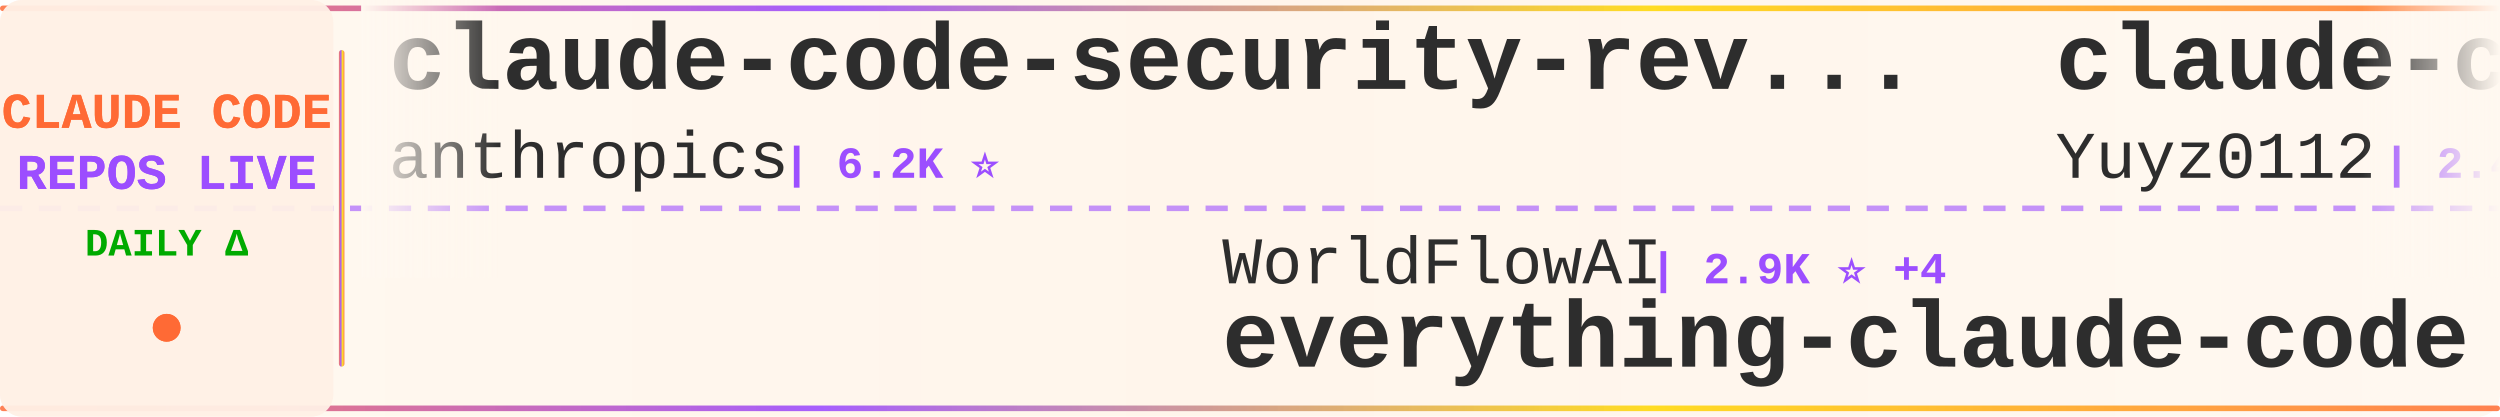
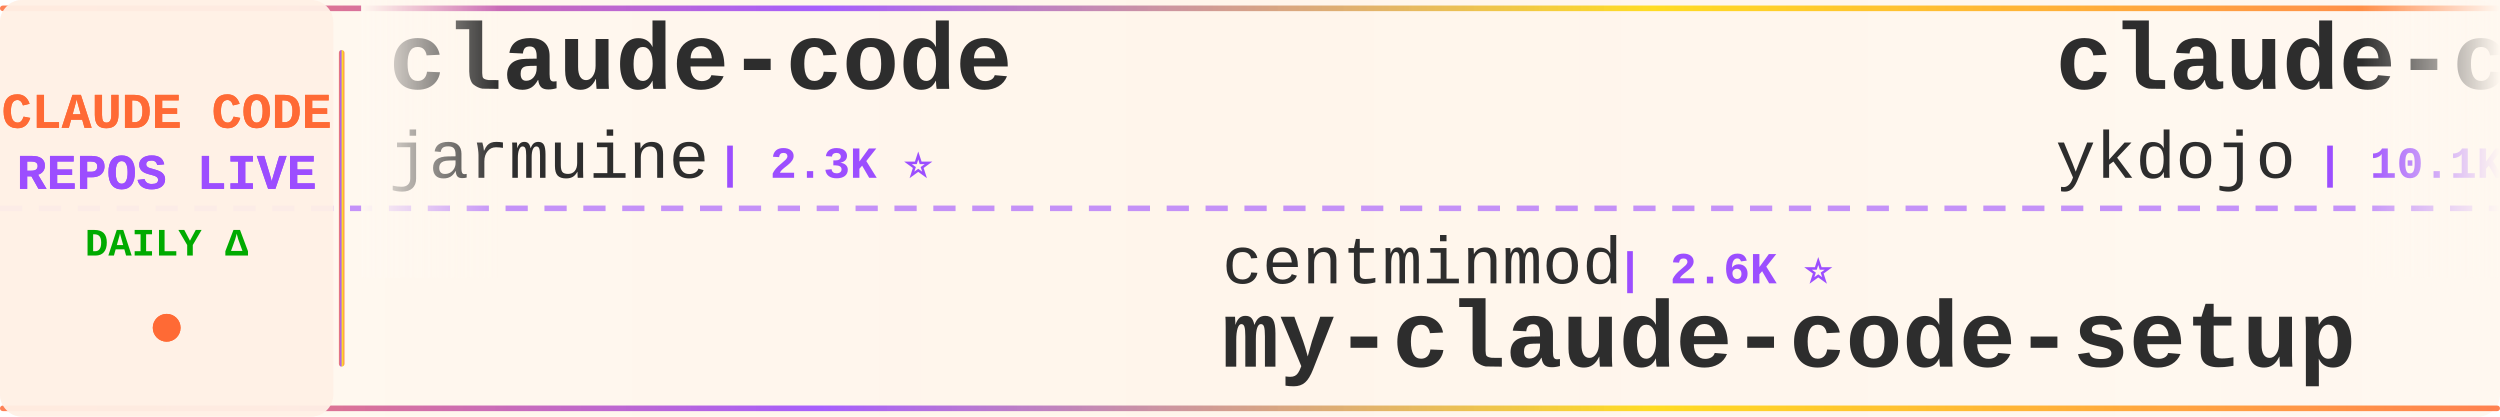
<svg xmlns="http://www.w3.org/2000/svg" width="900" height="150">
  <defs>
    <linearGradient id="tickerBg" x1="0%" y1="0%" x2="100%" y2="0%">
      <stop offset="0%" style="stop-color:#fff8f0;stop-opacity:0.98" />
      <stop offset="50%" style="stop-color:#fff5eb;stop-opacity:1" />
      <stop offset="100%" style="stop-color:#fff8f0;stop-opacity:0.98" />
    </linearGradient>
    <linearGradient id="borderGrad" x1="0%" y1="0%" x2="100%" y2="0%">
      <stop offset="0%" style="stop-color:#FF6B35;stop-opacity:0.85">
        <animate attributeName="stop-opacity" values="0.85;1;0.85" dur="2s" repeatCount="indefinite" />
      </stop>
      <stop offset="33%" style="stop-color:#9C4EFF;stop-opacity:0.9">
        <animate attributeName="stop-opacity" values="0.9;1;0.9" dur="2.2s" repeatCount="indefinite" />
      </stop>
      <stop offset="66%" style="stop-color:#FFD700;stop-opacity:0.85">
        <animate attributeName="stop-opacity" values="0.85;1;0.85" dur="1.8s" repeatCount="indefinite" />
      </stop>
      <stop offset="100%" style="stop-color:#FF6B35;stop-opacity:0.85">
        <animate attributeName="stop-opacity" values="0.85;1;0.85" dur="2s" repeatCount="indefinite" />
      </stop>
    </linearGradient>
    <filter id="textGlow">
      <feGaussianBlur stdDeviation="0.15" result="coloredBlur" />
      <feMerge>
        <feMergeNode in="coloredBlur" />
        <feMergeNode in="SourceGraphic" />
      </feMerge>
    </filter>
    <filter id="metricGlow">
      <feGaussianBlur stdDeviation="0.2" result="coloredBlur" />
      <feMerge>
        <feMergeNode in="coloredBlur" />
        <feMergeNode in="SourceGraphic" />
      </feMerge>
    </filter>
    <linearGradient id="leftFade" x1="0%" y1="0%" x2="100%" y2="0%">
      <stop offset="0%" style="stop-color:#fff8f0;stop-opacity:1" />
      <stop offset="100%" style="stop-color:#fff8f0;stop-opacity:0" />
    </linearGradient>
    <linearGradient id="rightFade" x1="0%" y1="0%" x2="100%" y2="0%">
      <stop offset="0%" style="stop-color:#fff8f0;stop-opacity:0" />
      <stop offset="100%" style="stop-color:#fff8f0;stop-opacity:1" />
    </linearGradient>
  </defs>
  <rect width="900" height="150" fill="url(#tickerBg)" rx="8" />
  <rect x="0" y="2" width="900" height="2" fill="url(#borderGrad)" rx="1" />
  <rect x="0" y="146" width="900" height="2" fill="url(#borderGrad)" rx="1" />
  <line x1="0" y1="75" x2="900" y2="75" stroke="#9C4EFF" stroke-width="2" stroke-dasharray="8 6" opacity="0.6" />
  <rect x="0" y="0" width="120" height="150" fill="#fff0e6" opacity="0.95" rx="8" />
  <text x="60" y="46" font-family="'Courier New', monospace" font-size="18" font-weight="bold" fill="#FF6B35" text-anchor="middle" filter="url(#textGlow)">
    CLAUDE CODE
  </text>
  <text x="60" y="68" font-family="'Courier New', monospace" font-size="18" font-weight="bold" fill="#9C4EFF" text-anchor="middle" filter="url(#textGlow)">
    REPOS LIVE
  </text>
  <text x="60" y="92" font-family="'Courier New', monospace" font-size="14" font-weight="bold" fill="#00aa00" text-anchor="middle">
    DAILY Δ
  </text>
  <circle cx="60" cy="118" r="5" fill="#FF6B35" filter="url(#metricGlow)">
    <animate attributeName="r" values="4;6;4" dur="1.5s" repeatCount="indefinite" />
    <animate attributeName="opacity" values="0.6;1;0.6" dur="1.5s" repeatCount="indefinite" />
  </circle>
  <rect x="122" y="18" width="2" height="114" fill="url(#borderGrad)" rx="1" />
  <clipPath id="tickerClip">
    <rect x="130" y="0" width="770" height="150" />
  </clipPath>
  <g clip-path="url(#tickerClip)">
    <g id="tickerItems">
      <animateTransform attributeName="transform" attributeType="XML" type="translate" from="0 0" to="-3000 0" dur="54s" repeatCount="indefinite" />
      <g transform="translate(0, 0)">
-         <text x="140" y="32" font-family="'Courier New', monospace" font-size="34" font-weight="bold" fill="#2d2d2d">claude-code-security-rev...</text>
-         <text x="140" y="64" font-family="'Courier New', monospace" font-size="24" font-weight="normal" fill="#2d2d2d" opacity="1.0">anthropics</text>
-         <text x="282" y="64" font-family="'Courier New', monospace" font-size="16" font-weight="bold" fill="#9C4EFF"> | 6.2K ⭐</text>
+         <text x="140" y="32" font-family="'Courier New', monospace" font-size="34" font-weight="bold" fill="#2d2d2d">claude-code</text>
+         <text x="140" y="64" font-family="'Courier New', monospace" font-size="24" font-weight="normal" fill="#2d2d2d" opacity="1.0">jarmuine</text>
+         <text x="258" y="64" font-family="'Courier New', monospace" font-size="16" font-weight="bold" fill="#9C4EFF"> | 2.3K ⭐</text>
      </g>
      <g transform="translate(300, 0)">
-         <text x="140" y="102" font-family="'Courier New', monospace" font-size="24" font-weight="normal" fill="#2d2d2d" opacity="1.0">WorldFlowAI</text>
-         <text x="294" y="102" font-family="'Courier New', monospace" font-size="16" font-weight="bold" fill="#9C4EFF"> | 2.9K ⭐ +4</text>
-         <text x="140" y="132" font-family="'Courier New', monospace" font-size="34" font-weight="bold" fill="#2d2d2d">everything-claude-code</text>
+         <text x="140" y="102" font-family="'Courier New', monospace" font-size="24" font-weight="normal" fill="#2d2d2d" opacity="1.0">centminmod</text>
+         <text x="282" y="102" font-family="'Courier New', monospace" font-size="16" font-weight="bold" fill="#9C4EFF"> | 2.6K ⭐</text>
+         <text x="140" y="132" font-family="'Courier New', monospace" font-size="34" font-weight="bold" fill="#2d2d2d">my-claude-code-setup</text>
      </g>
      <g transform="translate(600, 0)">
-         <text x="140" y="32" font-family="'Courier New', monospace" font-size="34" font-weight="bold" fill="#2d2d2d">claude-code-reverse</text>
-         <text x="140" y="64" font-family="'Courier New', monospace" font-size="24" font-weight="normal" fill="#2d2d2d" opacity="1.0">Yuyz0112</text>
-         <text x="258" y="64" font-family="'Courier New', monospace" font-size="16" font-weight="bold" fill="#9C4EFF"> | 2.4K ⭐ +1</text>
+         <text x="140" y="32" font-family="'Courier New', monospace" font-size="34" font-weight="bold" fill="#2d2d2d">claude-code-tips</text>
+         <text x="140" y="64" font-family="'Courier New', monospace" font-size="24" font-weight="normal" fill="#2d2d2d" opacity="1.0">ykdojo</text>
+         <text x="234" y="64" font-family="'Courier New', monospace" font-size="16" font-weight="bold" fill="#9C4EFF"> | 10.1K ⭐</text>
      </g>
      <g transform="translate(900, 0)">
-         <text x="140" y="102" font-family="'Courier New', monospace" font-size="24" font-weight="normal" fill="#2d2d2d" opacity="1.0">lowcortisolprogrammer</text>
-         <text x="414" y="102" font-family="'Courier New', monospace" font-size="16" font-weight="bold" fill="#9C4EFF"> | 171 ⭐</text>
-         <text x="140" y="132" font-family="'Courier New', monospace" font-size="34" font-weight="bold" fill="#2d2d2d">claude-code</text>
+         <text x="140" y="102" font-family="'Courier New', monospace" font-size="24" font-weight="normal" fill="#2d2d2d" opacity="1.0">Chachamaru127</text>
+         <text x="318" y="102" font-family="'Courier New', monospace" font-size="16" font-weight="bold" fill="#9C4EFF"> | 3.1K ⭐ +1</text>
+         <text x="140" y="132" font-family="'Courier New', monospace" font-size="34" font-weight="bold" fill="#2d2d2d">claude-code-harness</text>
      </g>
      <g transform="translate(1200, 0)">
-         <text x="140" y="32" font-family="'Courier New', monospace" font-size="34" font-weight="bold" fill="#2d2d2d">claude-code-from-source</text>
-         <text x="140" y="64" font-family="'Courier New', monospace" font-size="24" font-weight="normal" fill="#2d2d2d" opacity="1.0">alejandrobalderas</text>
-         <text x="366" y="64" font-family="'Courier New', monospace" font-size="16" font-weight="bold" fill="#9C4EFF"> | 2.8K ⭐</text>
+         <text x="140" y="32" font-family="'Courier New', monospace" font-size="34" font-weight="bold" fill="#2d2d2d">claude-code</text>
+         <text x="140" y="64" font-family="'Courier New', monospace" font-size="24" font-weight="normal" fill="#2d2d2d" opacity="1.0">mehmoodosman</text>
+         <text x="306" y="64" font-family="'Courier New', monospace" font-size="16" font-weight="bold" fill="#9C4EFF"> | 174 ⭐</text>
      </g>
      <g transform="translate(1500, 0)">
-         <text x="140" y="102" font-family="'Courier New', monospace" font-size="24" font-weight="normal" fill="#2d2d2d" opacity="1.0">jqueryscript</text>
-         <text x="306" y="102" font-family="'Courier New', monospace" font-size="16" font-weight="bold" fill="#9C4EFF"> | 513 ⭐</text>
-         <text x="140" y="132" font-family="'Courier New', monospace" font-size="34" font-weight="bold" fill="#2d2d2d">awesome-claude-code</text>
+         <text x="140" y="102" font-family="'Courier New', monospace" font-size="24" font-weight="normal" fill="#2d2d2d" opacity="1.0">oboard</text>
+         <text x="234" y="102" font-family="'Courier New', monospace" font-size="16" font-weight="bold" fill="#9C4EFF"> | 3.3K ⭐</text>
+         <text x="140" y="132" font-family="'Courier New', monospace" font-size="34" font-weight="bold" fill="#2d2d2d">claude-code-rev</text>
      </g>
      <g transform="translate(1800, 0)">
-         <text x="140" y="32" font-family="'Courier New', monospace" font-size="34" font-weight="bold" fill="#2d2d2d">claude-code</text>
-         <text x="140" y="64" font-family="'Courier New', monospace" font-size="24" font-weight="normal" fill="#2d2d2d" opacity="1.0">T-Lab-CUHKSZ</text>
-         <text x="306" y="64" font-family="'Courier New', monospace" font-size="16" font-weight="bold" fill="#9C4EFF"> | 328 ⭐</text>
+         <text x="140" y="32" font-family="'Courier New', monospace" font-size="34" font-weight="bold" fill="#2d2d2d">claude-code-templates</text>
+         <text x="140" y="64" font-family="'Courier New', monospace" font-size="24" font-weight="normal" fill="#2d2d2d" opacity="1.0">davila7</text>
+         <text x="246" y="64" font-family="'Courier New', monospace" font-size="16" font-weight="bold" fill="#9C4EFF"> | 30.7K ⭐ +8</text>
      </g>
      <g transform="translate(2100, 0)">
-         <text x="140" y="102" font-family="'Courier New', monospace" font-size="24" font-weight="normal" fill="#2d2d2d" opacity="1.0">ccplugins</text>
-         <text x="270" y="102" font-family="'Courier New', monospace" font-size="16" font-weight="bold" fill="#9C4EFF"> | 936 ⭐ +1</text>
-         <text x="140" y="132" font-family="'Courier New', monospace" font-size="34" font-weight="bold" fill="#2d2d2d">awesome-claude-code-plug...</text>
+         <text x="140" y="102" font-family="'Courier New', monospace" font-size="24" font-weight="normal" fill="#2d2d2d" opacity="1.0">luyao618</text>
+         <text x="258" y="102" font-family="'Courier New', monospace" font-size="16" font-weight="bold" fill="#9C4EFF"> | 1.7K ⭐ -1</text>
+         <text x="140" y="132" font-family="'Courier New', monospace" font-size="34" font-weight="bold" fill="#2d2d2d">Claude-Code-Source-Study</text>
      </g>
      <g transform="translate(2400, 0)">
        <text x="140" y="32" font-family="'Courier New', monospace" font-size="34" font-weight="bold" fill="#2d2d2d">claude-code-source</text>
        <text x="140" y="64" font-family="'Courier New', monospace" font-size="24" font-weight="normal" fill="#2d2d2d" opacity="1.0">hangsman</text>
        <text x="258" y="64" font-family="'Courier New', monospace" font-size="16" font-weight="bold" fill="#9C4EFF"> | 794 ⭐</text>
      </g>
      <g transform="translate(2700, 0)">
-         <text x="140" y="102" font-family="'Courier New', monospace" font-size="24" font-weight="normal" fill="#2d2d2d" opacity="1.0">disler</text>
-         <text x="234" y="102" font-family="'Courier New', monospace" font-size="16" font-weight="bold" fill="#9C4EFF"> | 1.7K ⭐</text>
-         <text x="140" y="132" font-family="'Courier New', monospace" font-size="34" font-weight="bold" fill="#2d2d2d">pi-vs-claude-code</text>
+         <text x="140" y="102" font-family="'Courier New', monospace" font-size="24" font-weight="normal" fill="#2d2d2d" opacity="1.0">Yuyz0112</text>
+         <text x="258" y="102" font-family="'Courier New', monospace" font-size="16" font-weight="bold" fill="#9C4EFF"> | 2.4K ⭐</text>
+         <text x="140" y="132" font-family="'Courier New', monospace" font-size="34" font-weight="bold" fill="#2d2d2d">claude-code-reverse</text>
      </g>
      <g transform="translate(3000, 0)">
-         <text x="140" y="32" font-family="'Courier New', monospace" font-size="34" font-weight="bold" fill="#2d2d2d">claude-code-security-rev...</text>
-         <text x="140" y="64" font-family="'Courier New', monospace" font-size="24" font-weight="normal" fill="#2d2d2d" opacity="1.0">anthropics</text>
-         <text x="282" y="64" font-family="'Courier New', monospace" font-size="16" font-weight="bold" fill="#9C4EFF"> | 6.2K ⭐</text>
+         <text x="140" y="32" font-family="'Courier New', monospace" font-size="34" font-weight="bold" fill="#2d2d2d">claude-code</text>
+         <text x="140" y="64" font-family="'Courier New', monospace" font-size="24" font-weight="normal" fill="#2d2d2d" opacity="1.0">jarmuine</text>
+         <text x="258" y="64" font-family="'Courier New', monospace" font-size="16" font-weight="bold" fill="#9C4EFF"> | 2.3K ⭐</text>
      </g>
      <g transform="translate(3300, 0)">
-         <text x="140" y="102" font-family="'Courier New', monospace" font-size="24" font-weight="normal" fill="#2d2d2d" opacity="1.0">WorldFlowAI</text>
-         <text x="294" y="102" font-family="'Courier New', monospace" font-size="16" font-weight="bold" fill="#9C4EFF"> | 2.9K ⭐ +4</text>
-         <text x="140" y="132" font-family="'Courier New', monospace" font-size="34" font-weight="bold" fill="#2d2d2d">everything-claude-code</text>
+         <text x="140" y="102" font-family="'Courier New', monospace" font-size="24" font-weight="normal" fill="#2d2d2d" opacity="1.0">centminmod</text>
+         <text x="282" y="102" font-family="'Courier New', monospace" font-size="16" font-weight="bold" fill="#9C4EFF"> | 2.6K ⭐</text>
+         <text x="140" y="132" font-family="'Courier New', monospace" font-size="34" font-weight="bold" fill="#2d2d2d">my-claude-code-setup</text>
      </g>
      <g transform="translate(3600, 0)">
-         <text x="140" y="32" font-family="'Courier New', monospace" font-size="34" font-weight="bold" fill="#2d2d2d">claude-code-reverse</text>
-         <text x="140" y="64" font-family="'Courier New', monospace" font-size="24" font-weight="normal" fill="#2d2d2d" opacity="1.0">Yuyz0112</text>
-         <text x="258" y="64" font-family="'Courier New', monospace" font-size="16" font-weight="bold" fill="#9C4EFF"> | 2.4K ⭐ +1</text>
+         <text x="140" y="32" font-family="'Courier New', monospace" font-size="34" font-weight="bold" fill="#2d2d2d">claude-code-tips</text>
+         <text x="140" y="64" font-family="'Courier New', monospace" font-size="24" font-weight="normal" fill="#2d2d2d" opacity="1.0">ykdojo</text>
+         <text x="234" y="64" font-family="'Courier New', monospace" font-size="16" font-weight="bold" fill="#9C4EFF"> | 10.1K ⭐</text>
      </g>
      <g transform="translate(3900, 0)">
-         <text x="140" y="102" font-family="'Courier New', monospace" font-size="24" font-weight="normal" fill="#2d2d2d" opacity="1.0">lowcortisolprogrammer</text>
-         <text x="414" y="102" font-family="'Courier New', monospace" font-size="16" font-weight="bold" fill="#9C4EFF"> | 171 ⭐</text>
-         <text x="140" y="132" font-family="'Courier New', monospace" font-size="34" font-weight="bold" fill="#2d2d2d">claude-code</text>
+         <text x="140" y="102" font-family="'Courier New', monospace" font-size="24" font-weight="normal" fill="#2d2d2d" opacity="1.0">Chachamaru127</text>
+         <text x="318" y="102" font-family="'Courier New', monospace" font-size="16" font-weight="bold" fill="#9C4EFF"> | 3.1K ⭐ +1</text>
+         <text x="140" y="132" font-family="'Courier New', monospace" font-size="34" font-weight="bold" fill="#2d2d2d">claude-code-harness</text>
      </g>
    </g>
  </g>
  <rect x="130" y="0" width="50" height="100" fill="url(#leftFade)" />
  <rect x="850" y="0" width="50" height="100" fill="url(#rightFade)" />
</svg>
